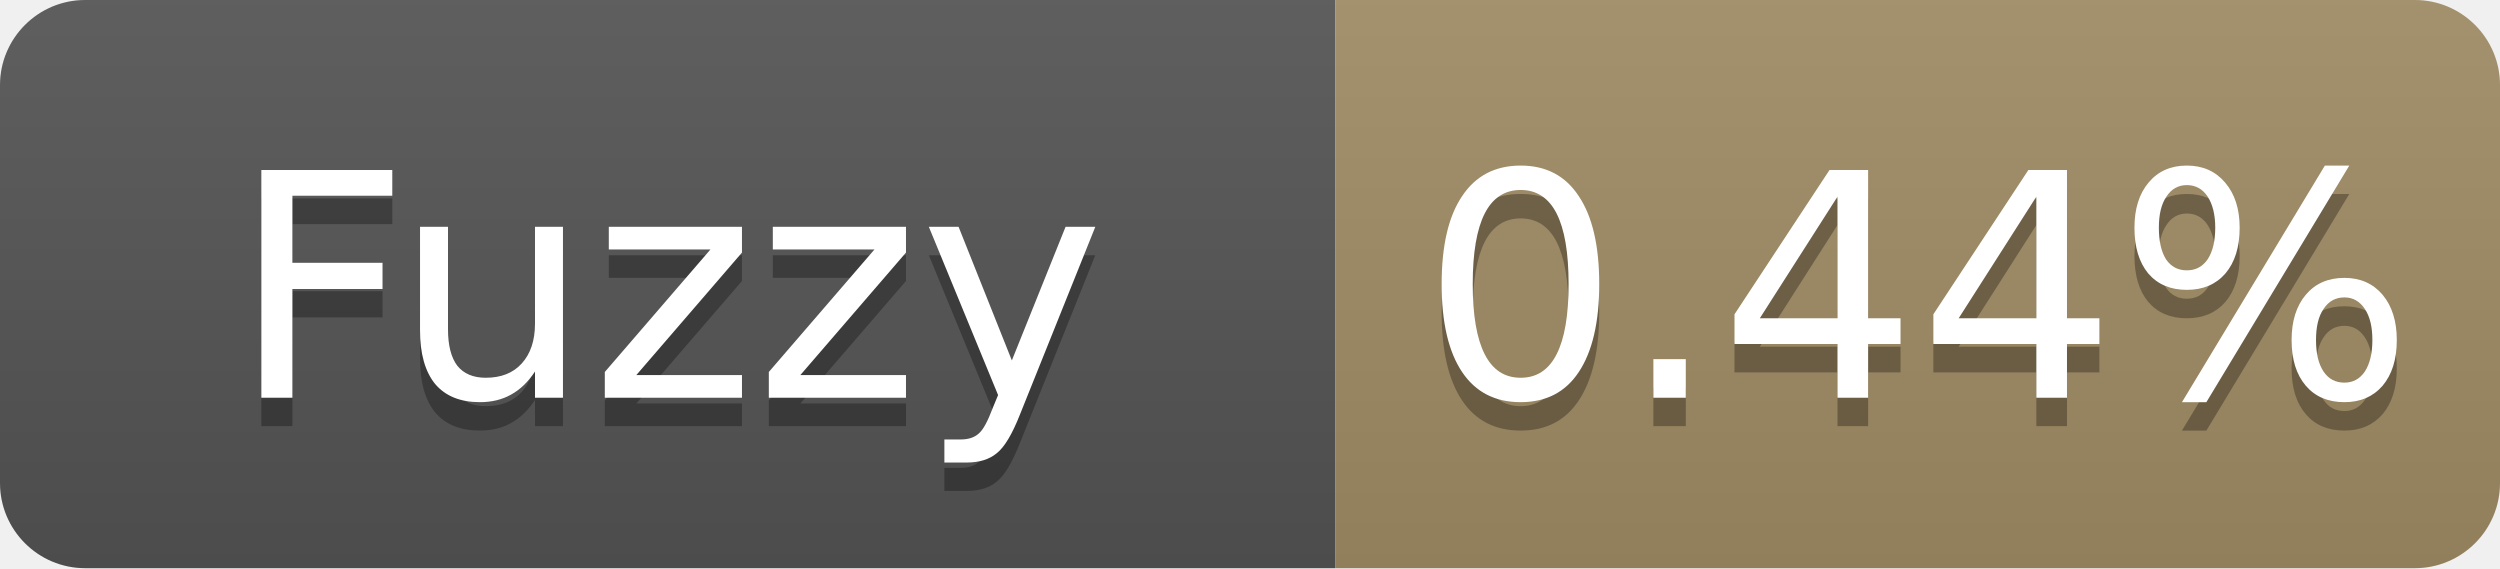
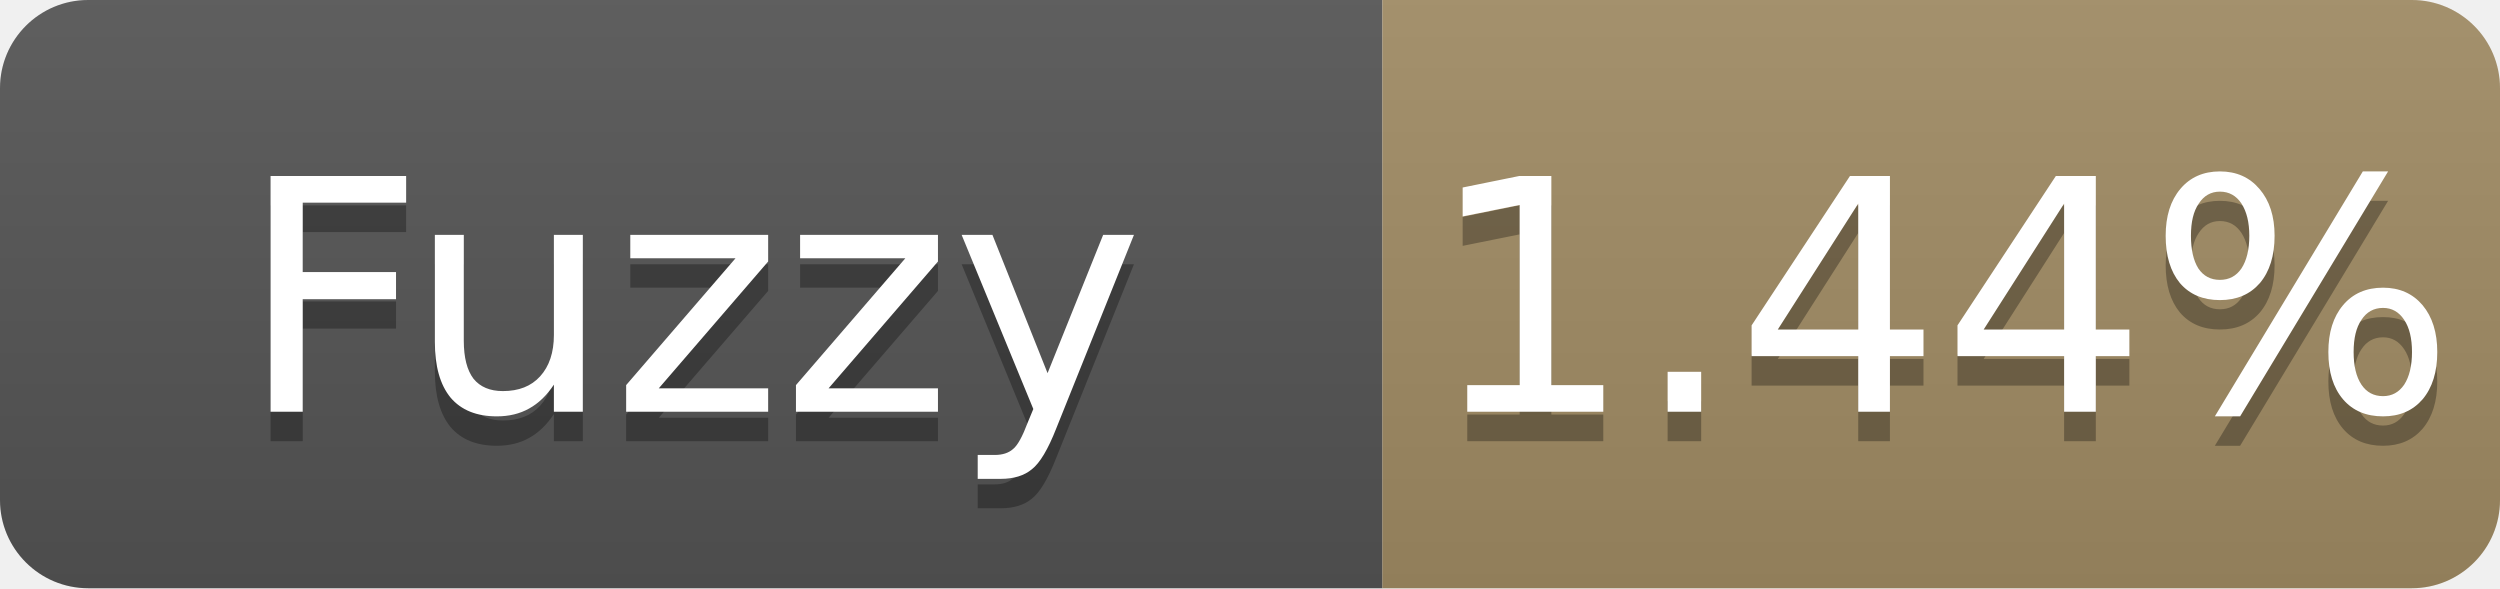
- <svg xmlns="http://www.w3.org/2000/svg" width="88" height="20" role="img" aria-label="Fuzzy: 0.44%">
+ <svg xmlns="http://www.w3.org/2000/svg" width="85" height="20" role="img" aria-label="Fuzzy: 1.44%">
  <linearGradient id="s" x2="0" y2="100%">
    <stop offset="0" stop-color="#bbb" stop-opacity=".1" />
    <stop offset="1" stop-opacity=".1" />
  </linearGradient>
  <clipPath id="r">
-     <rect width="88" height="20" rx="3" fill="#fff" />
+     <rect width="85" height="20" rx="3" fill="#fff" />
  </clipPath>
  <g clip-path="url(#r)">
    <rect width="47" height="20" fill="#555" />
-     <rect x="47" width="41" height="20" fill="#a28c64" />
-     <rect width="88" height="20" fill="url(#s)" />
+     <rect x="47" width="38" height="20" fill="#a28c64" />
+     <rect width="85" height="20" fill="url(#s)" />
  </g>
  <g fill="#fff" text-anchor="middle" font-family="Verdana,Geneva,DejaVu Sans,sans-serif" font-size="11">
    <text x="23.5" y="15" fill="#010101" fill-opacity=".3">Fuzzy</text>
    <text x="23.5" y="14">Fuzzy</text>
-     <text x="67.5" y="15" fill="#010101" fill-opacity=".3">0.44%</text>
-     <text x="67.5" y="14">0.44%</text>
+     <text x="66.0" y="15" fill="#010101" fill-opacity=".3">1.44%</text>
+     <text x="66.0" y="14">1.44%</text>
  </g>
</svg>
